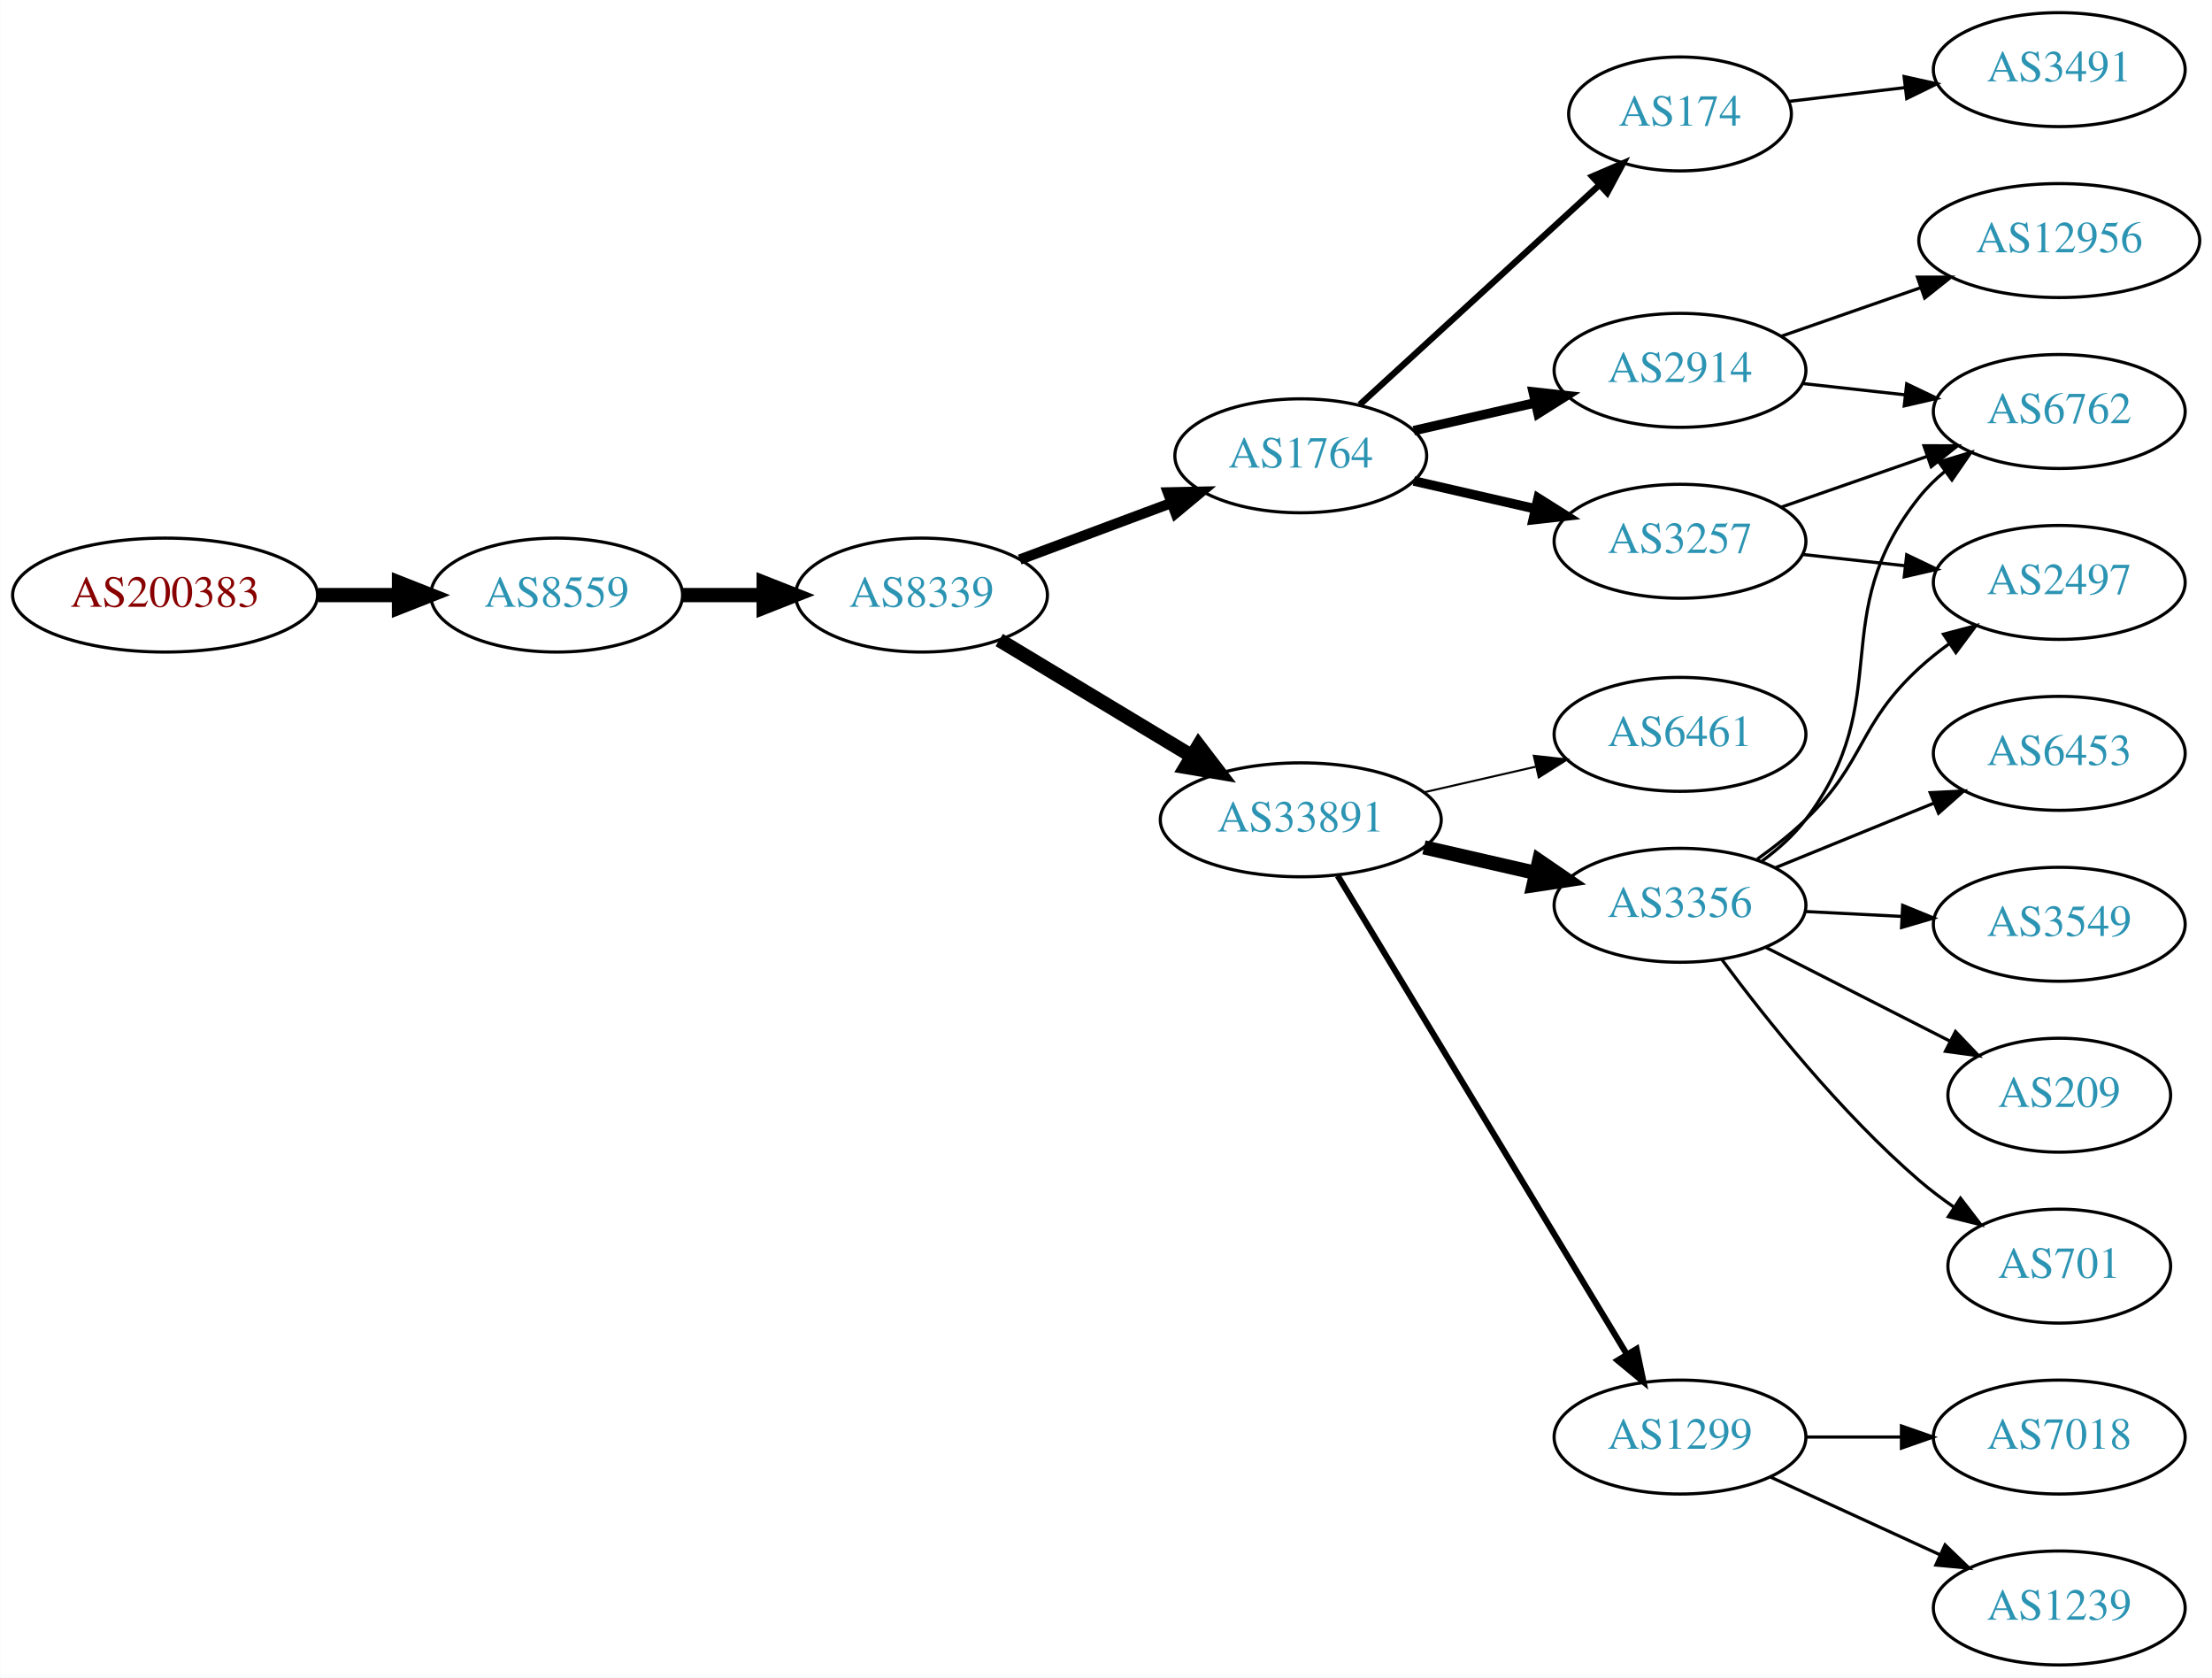
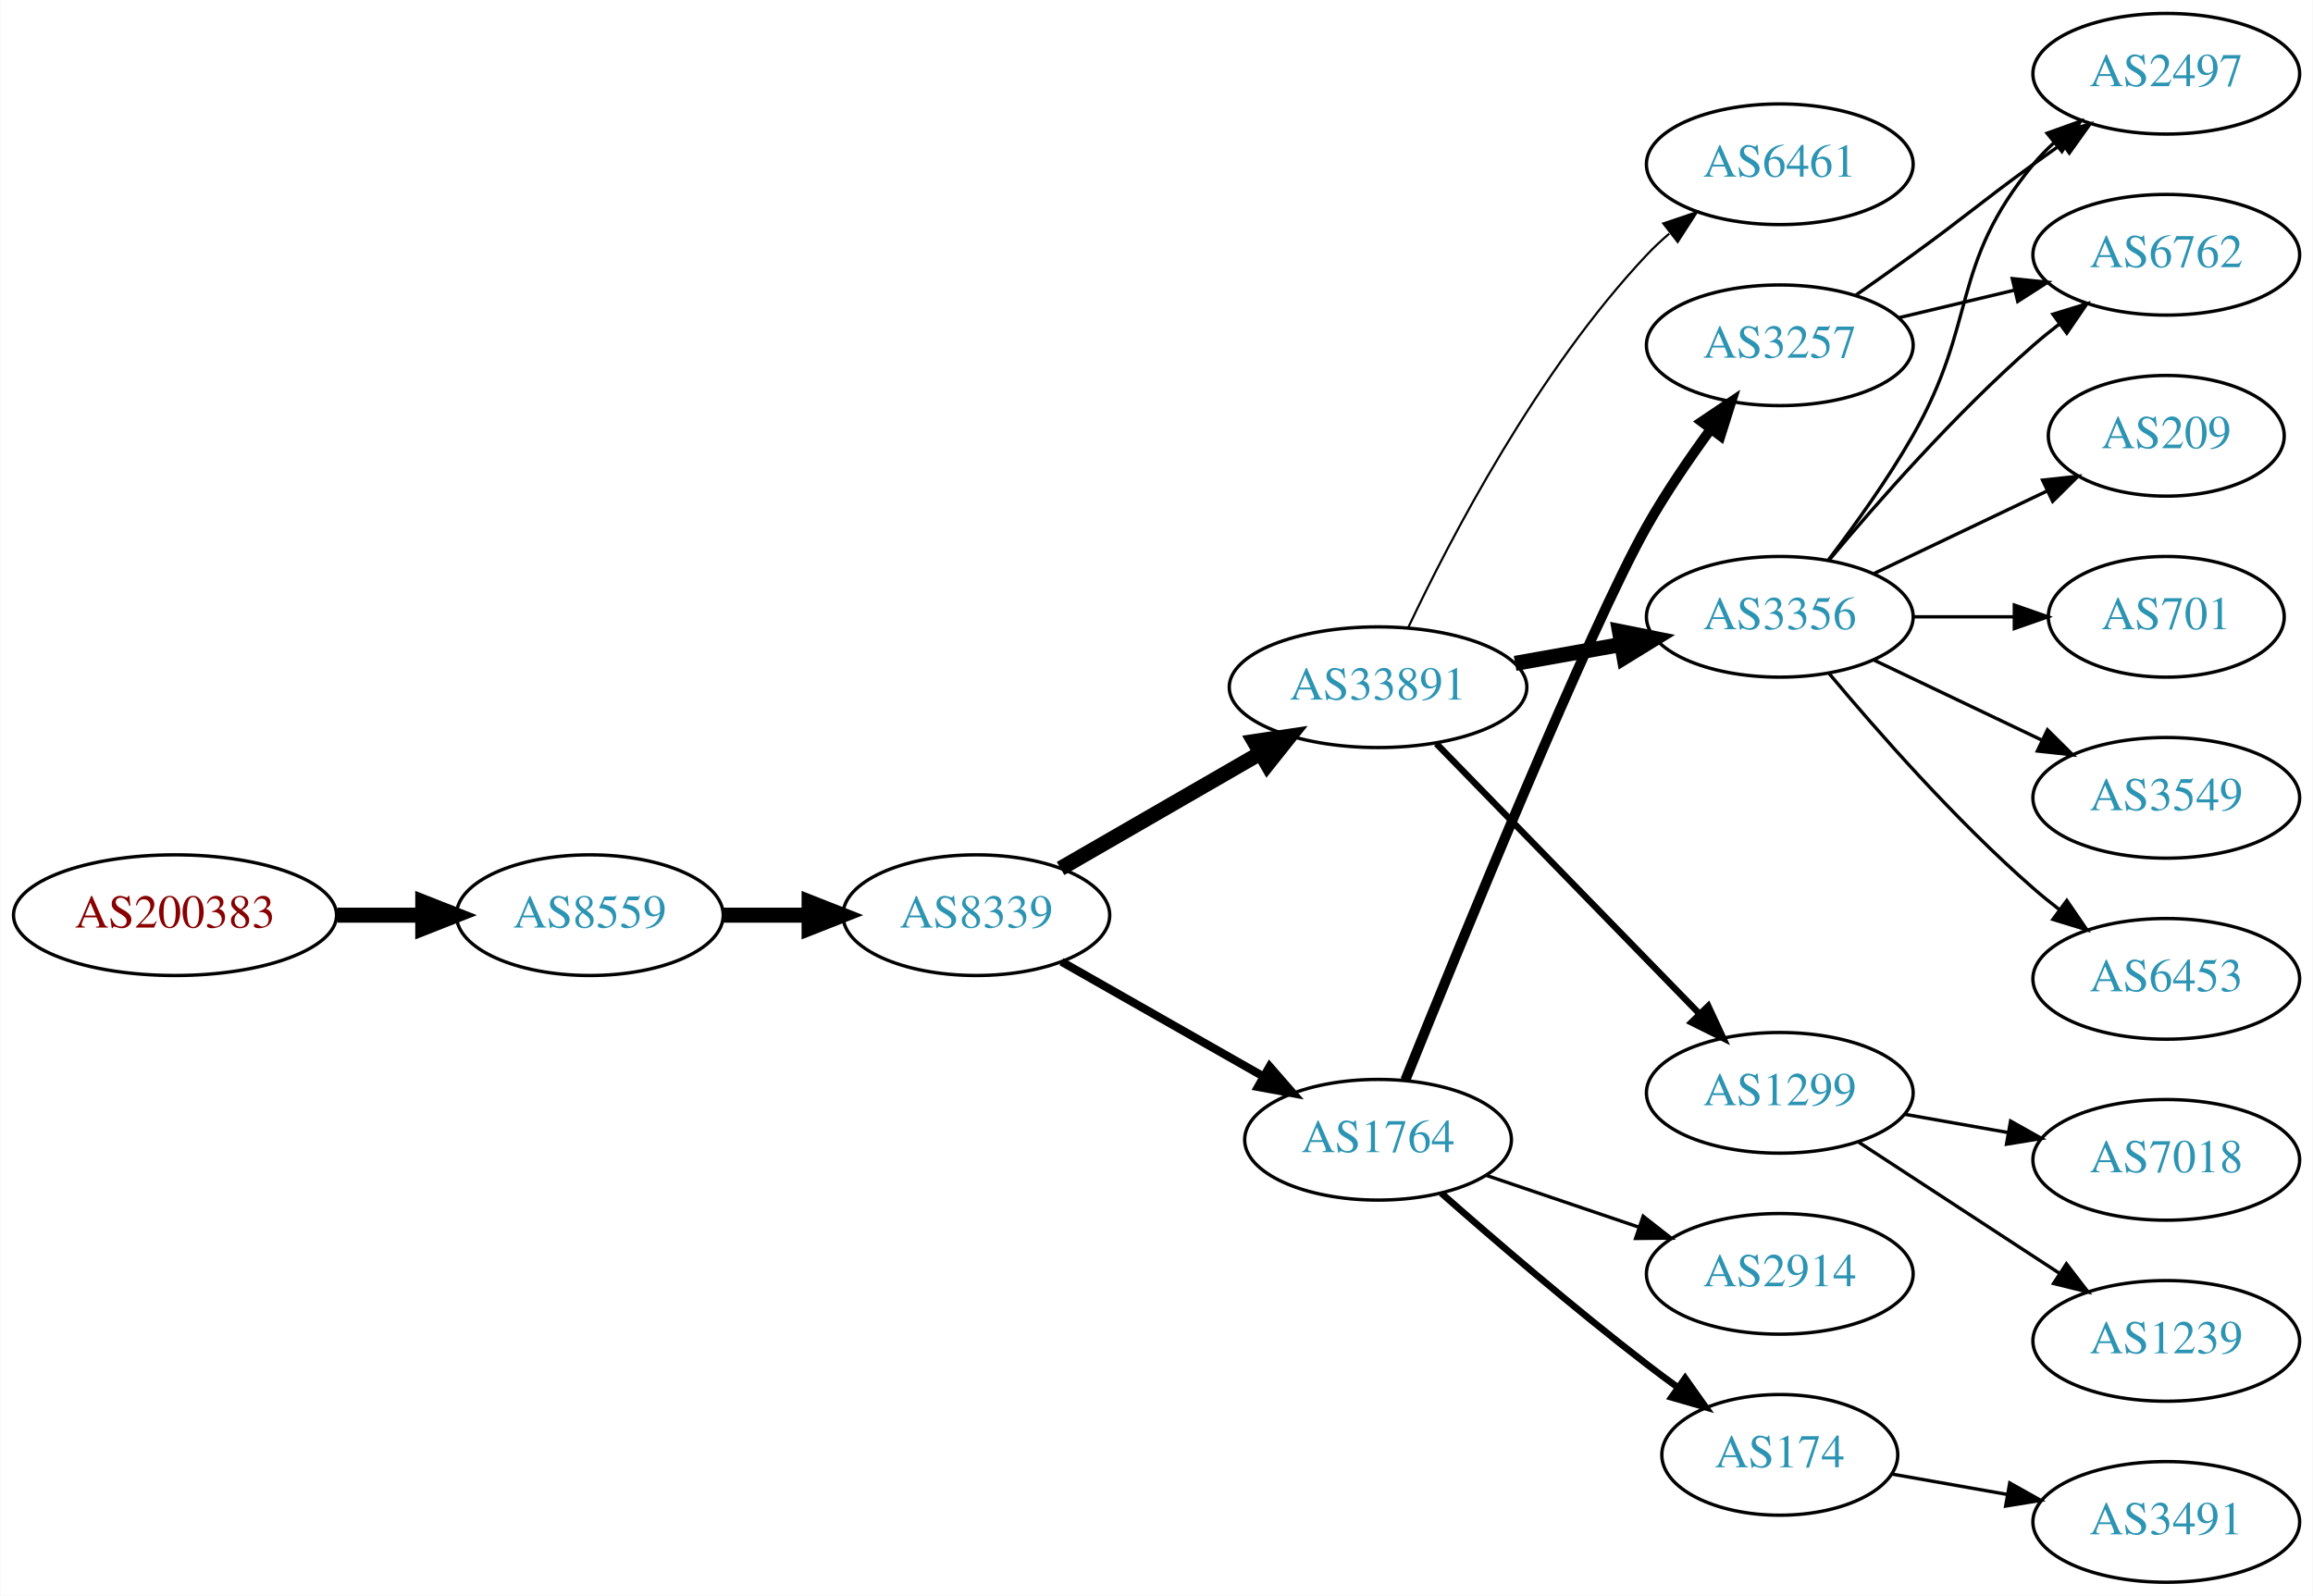
- <svg xmlns="http://www.w3.org/2000/svg" xmlns:xlink="http://www.w3.org/1999/xlink" width="699pt" height="530pt" viewBox="0.00 0.00 698.85 530.00">
-   <g id="graph0" class="graph" transform="scale(1 1) rotate(0) translate(4 526)">
-     <polygon fill="white" stroke="none" points="-4,4 -4,-526 694.855,-526 694.855,4 -4,4" />
+ <svg xmlns="http://www.w3.org/2000/svg" xmlns:xlink="http://www.w3.org/1999/xlink" width="690pt" height="476pt" viewBox="0.00 0.00 689.76 476.00">
+   <g id="graph0" class="graph" transform="scale(1 1) rotate(0) translate(4 472)">
+     <polygon fill="white" stroke="none" points="-4,4 -4,-472 685.755,-472 685.755,4 -4,4" />
    <g id="node1" class="node">
      <g id="a_node1">
        <a xlink:href="/asn/200383" xlink:title="AS200383 ~ EPB EDV-Partner OG [AT]">
-           <ellipse fill="#ffffff" stroke="black" cx="48.096" cy="-338" rx="48.192" ry="18" />
-           <text text-anchor="middle" x="48.096" y="-334.3" font-family="Times,serif" font-size="14.00" fill="#880000">AS200383</text>
+           <ellipse fill="#ffffff" stroke="black" cx="48.096" cy="-199" rx="48.192" ry="18" />
+           <text text-anchor="middle" x="48.096" y="-195.3" font-family="Times,serif" font-size="14.00" fill="#880000">AS200383</text>
        </a>
      </g>
    </g>
    <g id="node2" class="node">
      <g id="a_node2">
        <a xlink:href="/asn/8559" xlink:title="AS8559 ~ WELLCOM [AT]">
-           <ellipse fill="#ffffff" stroke="black" cx="171.838" cy="-338" rx="39.794" ry="18" />
-           <text text-anchor="middle" x="171.838" y="-334.3" font-family="Times,serif" font-size="14.00" fill="#2c94b3">AS8559</text>
+           <ellipse fill="#ffffff" stroke="black" cx="171.838" cy="-199" rx="39.794" ry="18" />
+           <text text-anchor="middle" x="171.838" y="-195.3" font-family="Times,serif" font-size="14.00" fill="#2c94b3">AS8559</text>
        </a>
      </g>
    </g>
    <g id="edge1" class="edge">
-       <path fill="none" stroke="black" stroke-width="4.5" d="M96.513,-338C104.867,-338 113.577,-338 121.969,-338" />
-       <polygon fill="black" stroke="black" stroke-width="4.5" points="122.004,-341.938 132.004,-338 122.004,-334.063 122.004,-341.938" />
+       <path fill="none" stroke="black" stroke-width="4.5" d="M96.513,-199C104.867,-199 113.577,-199 121.969,-199" />
+       <polygon fill="black" stroke="black" stroke-width="4.5" points="122.004,-202.938 132.004,-199 122.004,-195.063 122.004,-202.938" />
    </g>
    <g id="node3" class="node">
      <g id="a_node3">
        <a xlink:href="/asn/8339" xlink:title="AS8339 ~ kabelplus GmbH [AT]">
-           <ellipse fill="#ffffff" stroke="black" cx="287.131" cy="-338" rx="39.794" ry="18" />
-           <text text-anchor="middle" x="287.131" y="-334.3" font-family="Times,serif" font-size="14.00" fill="#2c94b3">AS8339</text>
+           <ellipse fill="#ffffff" stroke="black" cx="287.131" cy="-199" rx="39.794" ry="18" />
+           <text text-anchor="middle" x="287.131" y="-195.3" font-family="Times,serif" font-size="14.00" fill="#2c94b3">AS8339</text>
        </a>
      </g>
    </g>
    <g id="edge2" class="edge">
-       <path fill="none" stroke="black" stroke-width="4.5" d="M211.51,-338C219.713,-338 228.477,-338 237.009,-338" />
-       <polygon fill="black" stroke="black" stroke-width="4.5" points="237.248,-341.938 247.248,-338 237.248,-334.063 237.248,-341.938" />
+       <path fill="none" stroke="black" stroke-width="4.5" d="M211.51,-199C219.713,-199 228.477,-199 237.009,-199" />
+       <polygon fill="black" stroke="black" stroke-width="4.5" points="237.248,-202.938 247.248,-199 237.248,-195.063 237.248,-202.938" />
    </g>
    <g id="node4" class="node">
      <g id="a_node4">
        <a xlink:href="/asn/33891" xlink:title="AS33891 ~ CORE-BACKBONE GMBH GLOBAL NETWORK [DE]">
          <ellipse fill="#ffffff" stroke="black" cx="406.973" cy="-267" rx="44.393" ry="18" />
          <text text-anchor="middle" x="406.973" y="-263.3" font-family="Times,serif" font-size="14.00" fill="#2c94b3">AS33891</text>
        </a>
      </g>
    </g>
    <g id="edge3" class="edge">
-       <path fill="none" stroke="black" stroke-width="4.5" d="M311.695,-323.803C329.169,-313.275 353.226,-298.78 372.665,-287.068" />
-       <polygon fill="black" stroke="black" stroke-width="4.5" points="374.698,-290.44 381.232,-281.907 370.634,-283.695 374.698,-290.44" />
+       <path fill="none" stroke="black" stroke-width="4.5" d="M312.262,-212.925C329.469,-222.854 352.843,-236.341 371.942,-247.362" />
+       <polygon fill="black" stroke="black" stroke-width="4.5" points="370.023,-250.801 380.653,-252.389 373.959,-243.98 370.023,-250.801" />
    </g>
    <g id="node5" class="node">
      <g id="a_node5">
        <a xlink:href="/asn/1764" xlink:title="AS1764 ~ NEXTLAYER-AS [AT]">
-           <ellipse fill="#ffffff" stroke="black" cx="406.973" cy="-382" rx="39.794" ry="18" />
-           <text text-anchor="middle" x="406.973" y="-378.3" font-family="Times,serif" font-size="14.00" fill="#2c94b3">AS1764</text>
+           <ellipse fill="#ffffff" stroke="black" cx="406.973" cy="-132" rx="39.794" ry="18" />
+           <text text-anchor="middle" x="406.973" y="-128.3" font-family="Times,serif" font-size="14.00" fill="#2c94b3">AS1764</text>
        </a>
      </g>
    </g>
    <g id="edge4" class="edge">
-       <path fill="none" stroke="black" stroke-width="3.273" d="M318.172,-349.217C332.742,-354.657 350.441,-361.265 366.121,-367.12" />
-       <polygon fill="black" stroke="black" stroke-width="3.273" points="364.984,-370.431 375.577,-370.651 367.433,-363.874 364.984,-370.431" />
+       <path fill="none" stroke="black" stroke-width="2.455" d="M312.548,-185.118C330.008,-175.191 353.708,-161.716 372.869,-150.822" />
+       <polygon fill="black" stroke="black" stroke-width="2.455" points="374.624,-153.85 381.588,-145.865 371.165,-147.765 374.624,-153.85" />
    </g>
    <g id="node6" class="node">
      <g id="a_node6">
-         <a xlink:href="/asn/3356" xlink:title="AS3356 ~ Level 3 Parent, LLC [US]">
-           <ellipse fill="#ffffff" stroke="black" cx="526.816" cy="-240" rx="39.794" ry="18" />
-           <text text-anchor="middle" x="526.816" y="-236.3" font-family="Times,serif" font-size="14.00" fill="#2c94b3">AS3356</text>
+         <a xlink:href="/asn/6461" xlink:title="AS6461 ~ Zayo Bandwidth [US]">
+           <ellipse fill="#ffffff" stroke="black" cx="526.816" cy="-423" rx="39.794" ry="18" />
+           <text text-anchor="middle" x="526.816" y="-419.3" font-family="Times,serif" font-size="14.00" fill="#2c94b3">AS6461</text>
        </a>
      </g>
    </g>
    <g id="edge5" class="edge">
-       <path fill="none" stroke="black" stroke-width="4.5" d="M445.908,-258.308C457.149,-255.733 469.562,-252.889 481.185,-250.226" />
-       <polygon fill="black" stroke="black" stroke-width="4.5" points="482.278,-254.015 491.146,-247.943 480.52,-246.339 482.278,-254.015" />
+       <path fill="none" stroke="black" stroke-width="0.643" d="M415.983,-284.816C428.464,-311.231 454.546,-361.385 487.17,-396 489.222,-398.178 491.477,-400.284 493.834,-402.295" />
+       <polygon fill="black" stroke="black" stroke-width="0.643" points="492.057,-405.348 502.097,-408.73 496.358,-399.825 492.057,-405.348" />
    </g>
    <g id="node7" class="node">
      <g id="a_node7">
-         <a xlink:href="/asn/1299" xlink:title="AS1299 ~ Telia Carrier [EU]">
-           <ellipse fill="#ffffff" stroke="black" cx="526.816" cy="-72" rx="39.794" ry="18" />
-           <text text-anchor="middle" x="526.816" y="-68.3" font-family="Times,serif" font-size="14.00" fill="#2c94b3">AS1299</text>
+         <a xlink:href="/asn/3356" xlink:title="AS3356 ~ Level 3 Parent, LLC [US]">
+           <ellipse fill="#ffffff" stroke="black" cx="526.816" cy="-288" rx="39.794" ry="18" />
+           <text text-anchor="middle" x="526.816" y="-284.3" font-family="Times,serif" font-size="14.00" fill="#2c94b3">AS3356</text>
        </a>
      </g>
    </g>
    <g id="edge6" class="edge">
-       <path fill="none" stroke="black" stroke-width="1.929" d="M418.639,-249.351C439.454,-214.908 485.58,-138.581 509.976,-98.211" />
-       <polygon fill="black" stroke="black" stroke-width="1.929" points="513.083,-99.837 515.259,-89.469 507.092,-96.217 513.083,-99.837" />
+       <path fill="none" stroke="black" stroke-width="4.5" d="M447.87,-274.11C458.091,-275.931 469.168,-277.905 479.675,-279.777" />
+       <polygon fill="black" stroke="black" stroke-width="4.5" points="478.992,-283.655 489.528,-281.533 480.374,-275.902 478.992,-283.655" />
    </g>
    <g id="node8" class="node">
      <g id="a_node8">
-         <a xlink:href="/asn/6461" xlink:title="AS6461 ~ Zayo Bandwidth [US]">
-           <ellipse fill="#ffffff" stroke="black" cx="526.816" cy="-294" rx="39.794" ry="18" />
-           <text text-anchor="middle" x="526.816" y="-290.3" font-family="Times,serif" font-size="14.00" fill="#2c94b3">AS6461</text>
+         <a xlink:href="/asn/1299" xlink:title="AS1299 ~ Telia Carrier [EU]">
+           <ellipse fill="#ffffff" stroke="black" cx="526.816" cy="-146" rx="39.794" ry="18" />
+           <text text-anchor="middle" x="526.816" y="-142.3" font-family="Times,serif" font-size="14.00" fill="#2c94b3">AS1299</text>
        </a>
      </g>
    </g>
    <g id="edge7" class="edge">
-       <path fill="none" stroke="black" stroke-width="0.643" d="M445.908,-275.692C457.149,-278.267 469.562,-281.111 481.185,-283.774" />
-       <polygon fill="black" stroke="black" stroke-width="0.643" points="480.617,-287.235 491.146,-286.057 482.181,-280.412 480.617,-287.235" />
-     </g>
-     <g id="node15" class="node">
-       <g id="a_node15">
-         <a xlink:href="/asn/3257" xlink:title="AS3257 ~ GTT [DE]">
-           <ellipse fill="#ffffff" stroke="black" cx="526.816" cy="-355" rx="39.794" ry="18" />
-           <text text-anchor="middle" x="526.816" y="-351.3" font-family="Times,serif" font-size="14.00" fill="#2c94b3">AS3257</text>
-         </a>
-       </g>
-     </g>
-     <g id="edge14" class="edge">
-       <path fill="none" stroke="black" stroke-width="3" d="M442.693,-374.045C454.693,-371.296 468.314,-368.175 481.006,-365.267" />
-       <polygon fill="black" stroke="black" stroke-width="3" points="481.972,-368.636 490.938,-362.991 480.409,-361.813 481.972,-368.636" />
-     </g>
-     <g id="node16" class="node">
-       <g id="a_node16">
-         <a xlink:href="/asn/174" xlink:title="AS174 ~ Cogent Communications [US]">
-           <ellipse fill="#ffffff" stroke="black" cx="526.816" cy="-490" rx="35.194" ry="18" />
-           <text text-anchor="middle" x="526.816" y="-486.3" font-family="Times,serif" font-size="14.00" fill="#2c94b3">AS174</text>
-         </a>
-       </g>
-     </g>
-     <g id="edge15" class="edge">
-       <path fill="none" stroke="black" stroke-width="2" d="M425.616,-398.169C445.718,-416.592 478.703,-446.822 501.298,-467.53" />
-       <polygon fill="black" stroke="black" stroke-width="2" points="499.082,-470.247 508.819,-474.423 503.812,-465.086 499.082,-470.247" />
-     </g>
-     <g id="node17" class="node">
-       <g id="a_node17">
-         <a xlink:href="/asn/2914" xlink:title="AS2914 ~ NTT America, Inc. [US]">
-           <ellipse fill="#ffffff" stroke="black" cx="526.816" cy="-409" rx="39.794" ry="18" />
-           <text text-anchor="middle" x="526.816" y="-405.3" font-family="Times,serif" font-size="14.00" fill="#2c94b3">AS2914</text>
-         </a>
-       </g>
-     </g>
-     <g id="edge16" class="edge">
-       <path fill="none" stroke="black" stroke-width="3" d="M442.693,-389.955C454.693,-392.704 468.314,-395.825 481.006,-398.733" />
-       <polygon fill="black" stroke="black" stroke-width="3" points="480.409,-402.187 490.938,-401.009 481.972,-395.364 480.409,-402.187" />
+       <path fill="none" stroke="black" stroke-width="1.929" d="M424.359,-250.175C444.789,-229.198 479.827,-193.222 502.907,-169.523" />
+       <polygon fill="black" stroke="black" stroke-width="1.929" points="505.477,-171.901 509.946,-162.295 500.462,-167.017 505.477,-171.901" />
    </g>
    <g id="node9" class="node">
      <g id="a_node9">
-         <a xlink:href="/asn/701" xlink:title="AS701 ~ UUNET [US]">
-           <ellipse fill="#ffffff" stroke="black" cx="646.659" cy="-126" rx="35.194" ry="18" />
-           <text text-anchor="middle" x="646.659" y="-122.3" font-family="Times,serif" font-size="14.00" fill="#2c94b3">AS701</text>
+         <a xlink:href="/asn/3257" xlink:title="AS3257 ~ GTT [DE]">
+           <ellipse fill="#ffffff" stroke="black" cx="526.816" cy="-369" rx="39.794" ry="18" />
+           <text text-anchor="middle" x="526.816" y="-365.3" font-family="Times,serif" font-size="14.00" fill="#2c94b3">AS3257</text>
        </a>
      </g>
    </g>
    <g id="edge8" class="edge">
-       <path fill="none" stroke="black" d="M539.968,-222.952C553.751,-204.362 577.563,-174.409 602.463,-153 605.874,-150.067 609.636,-147.233 613.473,-144.575" />
-       <polygon fill="black" stroke="black" points="615.439,-147.471 621.89,-139.067 611.606,-141.614 615.439,-147.471" />
+       <path fill="none" stroke="black" stroke-width="3" d="M415.117,-149.815C431.181,-189.649 470.082,-284.793 487.17,-315 492.761,-324.885 499.773,-335.159 506.283,-344.059" />
+       <polygon fill="black" stroke="black" stroke-width="3" points="503.515,-346.202 512.308,-352.113 509.12,-342.009 503.515,-346.202" />
    </g>
    <g id="node10" class="node">
      <g id="a_node10">
-         <a xlink:href="/asn/6762" xlink:title="AS6762 ~ TELECOM ITALIA SPARKLE S.p.A. [IT]">
-           <ellipse fill="#ffffff" stroke="black" cx="646.659" cy="-396" rx="39.794" ry="18" />
-           <text text-anchor="middle" x="646.659" y="-392.3" font-family="Times,serif" font-size="14.00" fill="#2c94b3">AS6762</text>
+         <a xlink:href="/asn/2914" xlink:title="AS2914 ~ NTT America, Inc. [US]">
+           <ellipse fill="#ffffff" stroke="black" cx="526.816" cy="-92" rx="39.794" ry="18" />
+           <text text-anchor="middle" x="526.816" y="-88.3" font-family="Times,serif" font-size="14.00" fill="#2c94b3">AS2914</text>
        </a>
      </g>
    </g>
    <g id="edge9" class="edge">
-       <path fill="none" stroke="black" d="M552.682,-253.93C557.762,-257.657 562.697,-262.049 566.463,-267 595.562,-305.267 572.394,-331.49 602.463,-369 604.813,-371.933 607.574,-374.636 610.544,-377.105" />
-       <polygon fill="black" stroke="black" points="608.613,-380.028 618.756,-383.09 612.736,-374.371 608.613,-380.028" />
+       <path fill="none" stroke="black" d="M439.244,-121.386C453.227,-116.639 469.898,-110.981 484.86,-105.902" />
+       <polygon fill="black" stroke="black" points="486.055,-109.192 494.4,-102.664 483.805,-102.564 486.055,-109.192" />
    </g>
    <g id="node11" class="node">
      <g id="a_node11">
-         <a xlink:href="/asn/3549" xlink:title="AS3549 ~ Level 3 Parent, LLC [US]">
-           <ellipse fill="#ffffff" stroke="black" cx="646.659" cy="-234" rx="39.794" ry="18" />
-           <text text-anchor="middle" x="646.659" y="-230.3" font-family="Times,serif" font-size="14.00" fill="#2c94b3">AS3549</text>
+         <a xlink:href="/asn/174" xlink:title="AS174 ~ Cogent Communications [US]">
+           <ellipse fill="#ffffff" stroke="black" cx="526.816" cy="-38" rx="35.194" ry="18" />
+           <text text-anchor="middle" x="526.816" y="-34.3" font-family="Times,serif" font-size="14.00" fill="#2c94b3">AS174</text>
        </a>
      </g>
    </g>
    <g id="edge10" class="edge">
-       <path fill="none" stroke="black" d="M566.402,-238.035C576.169,-237.538 586.785,-236.998 596.979,-236.479" />
-       <polygon fill="black" stroke="black" points="597.177,-239.973 606.986,-235.969 596.821,-232.982 597.177,-239.973" />
+       <path fill="none" stroke="black" stroke-width="2" d="M425.825,-116.078C441.624,-102.186 465.477,-81.697 487.17,-65 490.133,-62.719 493.269,-60.392 496.423,-58.109" />
+       <polygon fill="black" stroke="black" stroke-width="2" points="498.578,-60.871 504.703,-52.226 494.524,-55.165 498.578,-60.871" />
    </g>
    <g id="node12" class="node">
      <g id="a_node12">
        <a xlink:href="/asn/2497" xlink:title="AS2497 ~ Internet Initiative Japan Inc. [JP]">
-           <ellipse fill="#ffffff" stroke="black" cx="646.659" cy="-342" rx="39.794" ry="18" />
-           <text text-anchor="middle" x="646.659" y="-338.3" font-family="Times,serif" font-size="14.00" fill="#2c94b3">AS2497</text>
-         </a>
-       </g>
-     </g>
-     <g id="edge11" class="edge">
-       <path fill="none" stroke="black" d="M551.229,-254.572C556.492,-258.323 561.873,-262.562 566.463,-267 585.634,-285.536 582.823,-296.961 602.463,-315 605.383,-317.683 608.606,-320.254 611.936,-322.671" />
-       <polygon fill="black" stroke="black" points="610.075,-325.638 620.321,-328.335 613.993,-319.837 610.075,-325.638" />
+           <ellipse fill="#ffffff" stroke="black" cx="642.109" cy="-450" rx="39.794" ry="18" />
+           <text text-anchor="middle" x="642.109" y="-446.3" font-family="Times,serif" font-size="14.00" fill="#2c94b3">AS2497</text>
+         </a>
+       </g>
+     </g>
+     <g id="edge14" class="edge">
+       <path fill="none" stroke="black" d="M541.277,-304.913C549.17,-315.27 559.02,-328.992 566.463,-342 586.027,-376.194 577.398,-392.606 602.463,-423 604.318,-425.25 606.405,-427.396 608.624,-429.424" />
+       <polygon fill="black" stroke="black" points="606.559,-432.256 616.528,-435.844 610.972,-426.823 606.559,-432.256" />
    </g>
    <g id="node13" class="node">
      <g id="a_node13">
-         <a xlink:href="/asn/209" xlink:title="AS209 ~ CenturyLink Communications, LLC [US]">
-           <ellipse fill="#ffffff" stroke="black" cx="646.659" cy="-180" rx="35.194" ry="18" />
-           <text text-anchor="middle" x="646.659" y="-176.3" font-family="Times,serif" font-size="14.00" fill="#2c94b3">AS209</text>
-         </a>
-       </g>
-     </g>
-     <g id="edge12" class="edge">
-       <path fill="none" stroke="black" d="M553.969,-226.684C571.139,-217.942 593.753,-206.428 612.226,-197.022" />
-       <polygon fill="black" stroke="black" points="613.865,-200.116 621.188,-192.459 610.688,-193.878 613.865,-200.116" />
+         <a xlink:href="/asn/6762" xlink:title="AS6762 ~ TELECOM ITALIA SPARKLE S.p.A. [IT]">
+           <ellipse fill="#ffffff" stroke="black" cx="642.109" cy="-396" rx="39.794" ry="18" />
+           <text text-anchor="middle" x="642.109" y="-392.3" font-family="Times,serif" font-size="14.00" fill="#2c94b3">AS6762</text>
+         </a>
+       </g>
+     </g>
+     <g id="edge16" class="edge">
+       <path fill="none" stroke="black" d="M541.446,-304.817C555.729,-321.929 579.275,-348.745 602.463,-369 604.928,-371.154 607.567,-373.294 610.264,-375.372" />
+       <polygon fill="black" stroke="black" points="608.289,-378.264 618.418,-381.37 612.437,-372.625 608.289,-378.264" />
    </g>
    <g id="node14" class="node">
      <g id="a_node14">
+         <a xlink:href="/asn/209" xlink:title="AS209 ~ CenturyLink Communications, LLC [US]">
+           <ellipse fill="#ffffff" stroke="black" cx="642.109" cy="-342" rx="35.194" ry="18" />
+           <text text-anchor="middle" x="642.109" y="-338.3" font-family="Times,serif" font-size="14.00" fill="#2c94b3">AS209</text>
+         </a>
+       </g>
+     </g>
+     <g id="edge13" class="edge">
+       <path fill="none" stroke="black" d="M554.953,-300.934C570.384,-308.29 589.87,-317.577 606.405,-325.459" />
+       <polygon fill="black" stroke="black" points="605.214,-328.768 615.747,-329.911 608.226,-322.449 605.214,-328.768" />
+     </g>
+     <g id="node15" class="node">
+       <g id="a_node15">
+         <a xlink:href="/asn/701" xlink:title="AS701 ~ UUNET [US]">
+           <ellipse fill="#ffffff" stroke="black" cx="642.109" cy="-288" rx="35.194" ry="18" />
+           <text text-anchor="middle" x="642.109" y="-284.3" font-family="Times,serif" font-size="14.00" fill="#2c94b3">AS701</text>
+         </a>
+       </g>
+     </g>
+     <g id="edge15" class="edge">
+       <path fill="none" stroke="black" d="M566.488,-288C576.194,-288 586.684,-288 596.647,-288" />
+       <polygon fill="black" stroke="black" points="596.784,-291.5 606.783,-288 596.783,-284.5 596.784,-291.5" />
+     </g>
+     <g id="node16" class="node">
+       <g id="a_node16">
+         <a xlink:href="/asn/3549" xlink:title="AS3549 ~ Level 3 Parent, LLC [US]">
+           <ellipse fill="#ffffff" stroke="black" cx="642.109" cy="-234" rx="39.794" ry="18" />
+           <text text-anchor="middle" x="642.109" y="-230.3" font-family="Times,serif" font-size="14.00" fill="#2c94b3">AS3549</text>
+         </a>
+       </g>
+     </g>
+     <g id="edge17" class="edge">
+       <path fill="none" stroke="black" d="M554.953,-275.066C569.946,-267.919 588.767,-258.948 604.991,-251.215" />
+       <polygon fill="black" stroke="black" points="606.673,-254.291 614.194,-246.829 603.661,-247.972 606.673,-254.291" />
+     </g>
+     <g id="node17" class="node">
+       <g id="a_node17">
        <a xlink:href="/asn/6453" xlink:title="AS6453 ~ TATA COMMUNICATIONS (AMERICA) INC [US]">
-           <ellipse fill="#ffffff" stroke="black" cx="646.659" cy="-288" rx="39.794" ry="18" />
-           <text text-anchor="middle" x="646.659" y="-284.3" font-family="Times,serif" font-size="14.00" fill="#2c94b3">AS6453</text>
-         </a>
-       </g>
-     </g>
-     <g id="edge13" class="edge">
-       <path fill="none" stroke="black" d="M556.946,-251.865C572.101,-258.038 590.825,-265.665 607.159,-272.318" />
-       <polygon fill="black" stroke="black" points="605.874,-275.574 616.456,-276.105 608.515,-269.091 605.874,-275.574" />
+           <ellipse fill="#ffffff" stroke="black" cx="642.109" cy="-180" rx="39.794" ry="18" />
+           <text text-anchor="middle" x="642.109" y="-176.3" font-family="Times,serif" font-size="14.00" fill="#2c94b3">AS6453</text>
+         </a>
+       </g>
+     </g>
+     <g id="edge18" class="edge">
+       <path fill="none" stroke="black" d="M541.446,-271.183C555.729,-254.071 579.275,-227.255 602.463,-207 604.928,-204.846 607.567,-202.706 610.264,-200.628" />
+       <polygon fill="black" stroke="black" points="612.437,-203.375 618.418,-194.63 608.289,-197.736 612.437,-203.375" />
    </g>
    <g id="node19" class="node">
      <g id="a_node19">
        <a xlink:href="/asn/7018" xlink:title="AS7018 ~ AT&amp;T Services, Inc. [US]">
-           <ellipse fill="#ffffff" stroke="black" cx="646.659" cy="-72" rx="39.794" ry="18" />
-           <text text-anchor="middle" x="646.659" y="-68.3" font-family="Times,serif" font-size="14.00" fill="#2c94b3">AS7018</text>
+           <ellipse fill="#ffffff" stroke="black" cx="642.109" cy="-126" rx="39.794" ry="18" />
+           <text text-anchor="middle" x="642.109" y="-122.3" font-family="Times,serif" font-size="14.00" fill="#2c94b3">AS7018</text>
        </a>
      </g>
    </g>
    <g id="edge20" class="edge">
-       <path fill="none" stroke="black" d="M566.729,-72C576.282,-72 586.632,-72 596.594,-72" />
-       <polygon fill="black" stroke="black" points="596.787,-75.5 606.787,-72 596.787,-68.5 596.787,-75.5" />
+       <path fill="none" stroke="black" d="M563.974,-139.617C573.785,-137.885 584.543,-135.986 594.83,-134.17" />
+       <polygon fill="black" stroke="black" points="595.667,-137.576 604.906,-132.391 594.45,-130.683 595.667,-137.576" />
    </g>
    <g id="node20" class="node">
      <g id="a_node20">
        <a xlink:href="/asn/1239" xlink:title="AS1239 ~ Sprint [US]">
-           <ellipse fill="#ffffff" stroke="black" cx="646.659" cy="-18" rx="39.794" ry="18" />
-           <text text-anchor="middle" x="646.659" y="-14.3" font-family="Times,serif" font-size="14.00" fill="#2c94b3">AS1239</text>
+           <ellipse fill="#ffffff" stroke="black" cx="642.109" cy="-72" rx="39.794" ry="18" />
+           <text text-anchor="middle" x="642.109" y="-68.3" font-family="Times,serif" font-size="14.00" fill="#2c94b3">AS1239</text>
        </a>
      </g>
    </g>
    <g id="edge21" class="edge">
-       <path fill="none" stroke="black" d="M555.445,-59.339C571.402,-52.027 591.672,-42.739 608.955,-34.819" />
-       <polygon fill="black" stroke="black" points="610.57,-37.929 618.203,-30.581 607.654,-31.565 610.57,-37.929" />
-     </g>
-     <g id="edge17" class="edge">
-       <path fill="none" stroke="black" d="M558.778,-365.772C572.875,-370.677 589.751,-376.548 604.864,-381.807" />
-       <polygon fill="black" stroke="black" points="603.9,-385.177 614.494,-385.157 606.2,-378.566 603.9,-385.177" />
-     </g>
-     <g id="edge18" class="edge">
-       <path fill="none" stroke="black" d="M565.426,-350.851C575.737,-349.713 587.055,-348.465 597.855,-347.274" />
-       <polygon fill="black" stroke="black" points="598.446,-350.73 608.002,-346.154 597.678,-343.772 598.446,-350.73" />
+       <path fill="none" stroke="black" d="M550.199,-131.38C567.345,-120.18 591.201,-104.599 610.172,-92.207" />
+       <polygon fill="black" stroke="black" points="612.314,-94.989 618.772,-86.59 608.486,-89.128 612.314,-94.989" />
+     </g>
+     <g id="edge11" class="edge">
+       <path fill="none" stroke="black" d="M549.573,-384.009C555.108,-387.879 561.026,-392.064 566.463,-396 582.662,-407.729 586.263,-411.271 602.463,-423 605.266,-425.029 608.197,-427.125 611.138,-429.21" />
+       <polygon fill="black" stroke="black" points="609.16,-432.097 619.352,-434.991 613.189,-426.373 609.16,-432.097" />
+     </g>
+     <g id="edge12" class="edge">
+       <path fill="none" stroke="black" d="M562.423,-377.248C573.295,-379.838 585.449,-382.735 596.891,-385.462" />
+       <polygon fill="black" stroke="black" points="596.175,-388.889 606.714,-387.803 597.798,-382.08 596.175,-388.889" />
    </g>
    <g id="node18" class="node">
      <g id="a_node18">
        <a xlink:href="/asn/3491" xlink:title="AS3491 ~ PCCW Global, Inc. [US]">
-           <ellipse fill="#ffffff" stroke="black" cx="646.659" cy="-504" rx="39.794" ry="18" />
-           <text text-anchor="middle" x="646.659" y="-500.3" font-family="Times,serif" font-size="14.00" fill="#2c94b3">AS3491</text>
+           <ellipse fill="#ffffff" stroke="black" cx="642.109" cy="-18" rx="39.794" ry="18" />
+           <text text-anchor="middle" x="642.109" y="-14.3" font-family="Times,serif" font-size="14.00" fill="#2c94b3">AS3491</text>
        </a>
      </g>
    </g>
    <g id="edge19" class="edge">
-       <path fill="none" stroke="black" d="M561.27,-493.974C572.646,-495.326 585.591,-496.864 597.867,-498.322" />
-       <polygon fill="black" stroke="black" points="597.629,-501.819 607.972,-499.523 598.455,-494.867 597.629,-501.819" />
-     </g>
-     <g id="edge23" class="edge">
-       <path fill="none" stroke="black" d="M565.426,-404.851C575.737,-403.713 587.055,-402.465 597.855,-401.274" />
-       <polygon fill="black" stroke="black" points="598.446,-404.73 608.002,-400.154 597.678,-397.772 598.446,-404.73" />
-     </g>
-     <g id="node21" class="node">
-       <g id="a_node21">
-         <a xlink:href="/asn/12956" xlink:title="AS12956 ~ TELXIUS [ES]">
-           <ellipse fill="#ffffff" stroke="black" cx="646.659" cy="-450" rx="44.393" ry="18" />
-           <text text-anchor="middle" x="646.659" y="-446.3" font-family="Times,serif" font-size="14.00" fill="#2c94b3">AS12956</text>
-         </a>
-       </g>
-     </g>
-     <g id="edge22" class="edge">
-       <path fill="none" stroke="black" d="M558.778,-419.772C572.186,-424.437 588.109,-429.977 602.638,-435.032" />
-       <polygon fill="black" stroke="black" points="601.831,-438.457 612.426,-438.438 604.131,-431.846 601.831,-438.457" />
+       <path fill="none" stroke="black" d="M560.281,-32.269C571.003,-30.376 583.147,-28.232 594.703,-26.192" />
+       <polygon fill="black" stroke="black" points="595.417,-29.62 604.656,-24.435 594.2,-22.727 595.417,-29.62" />
    </g>
  </g>
</svg>
